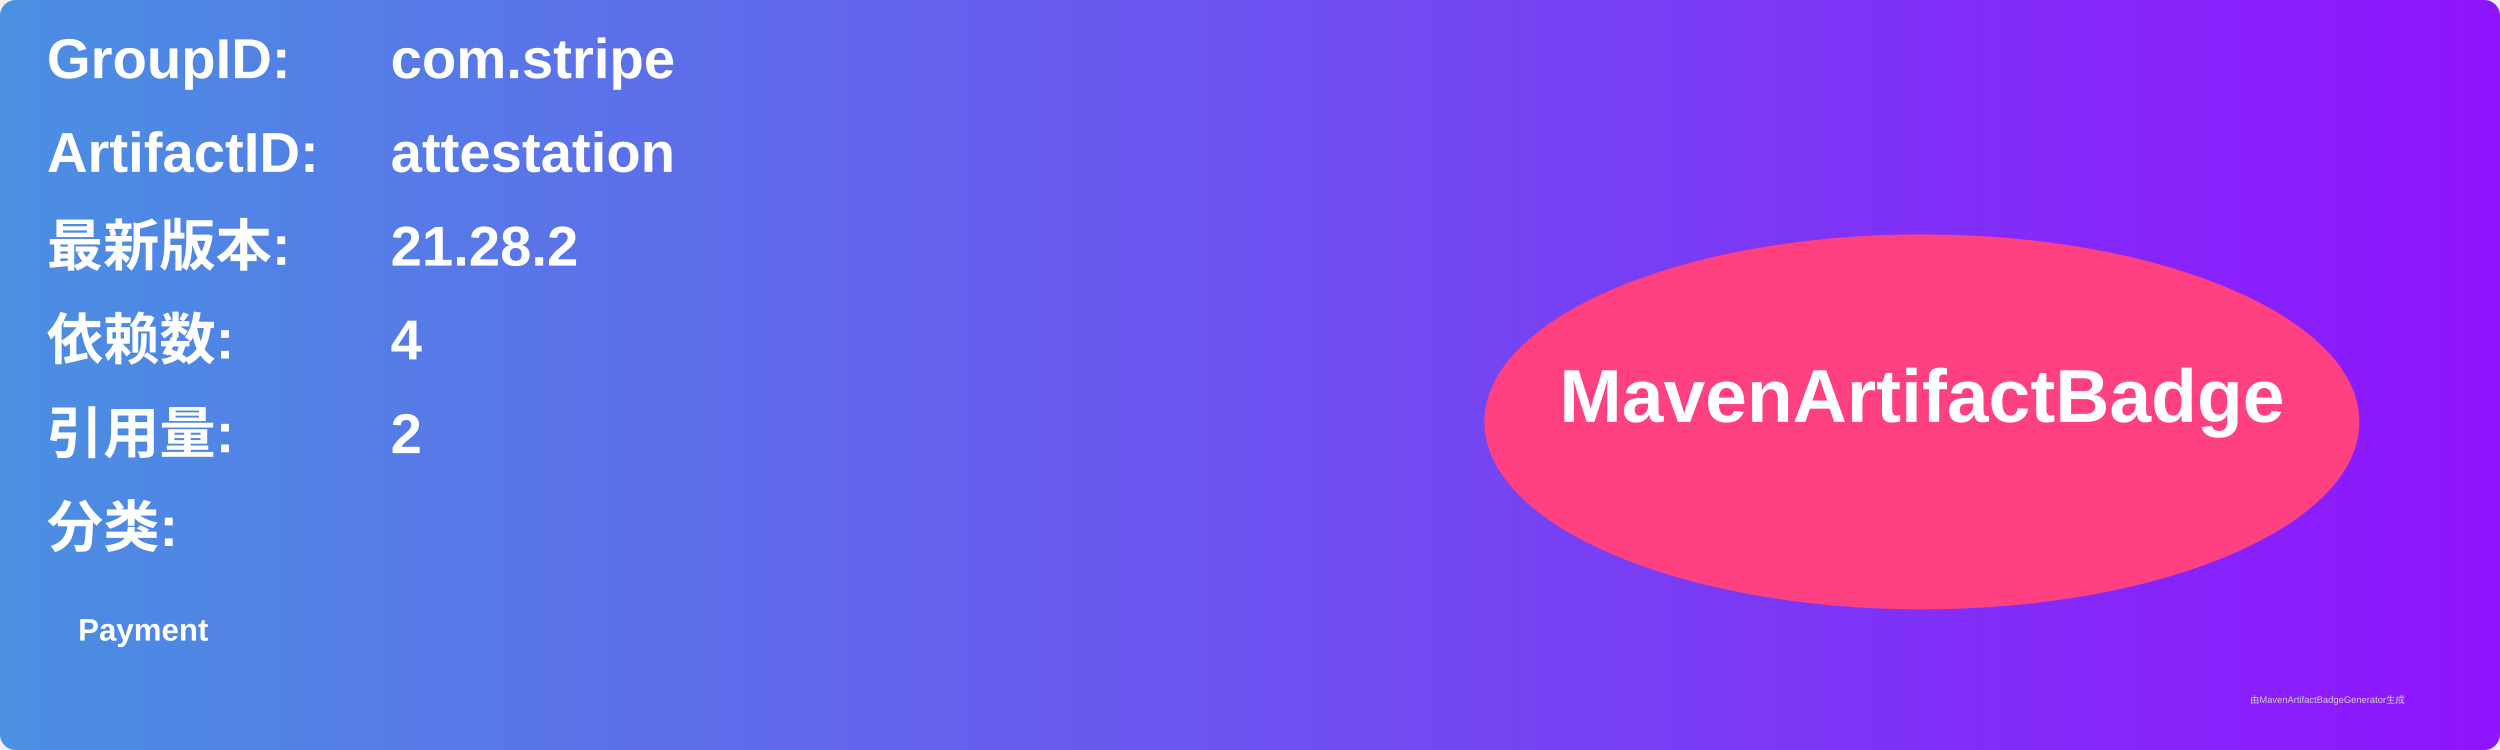
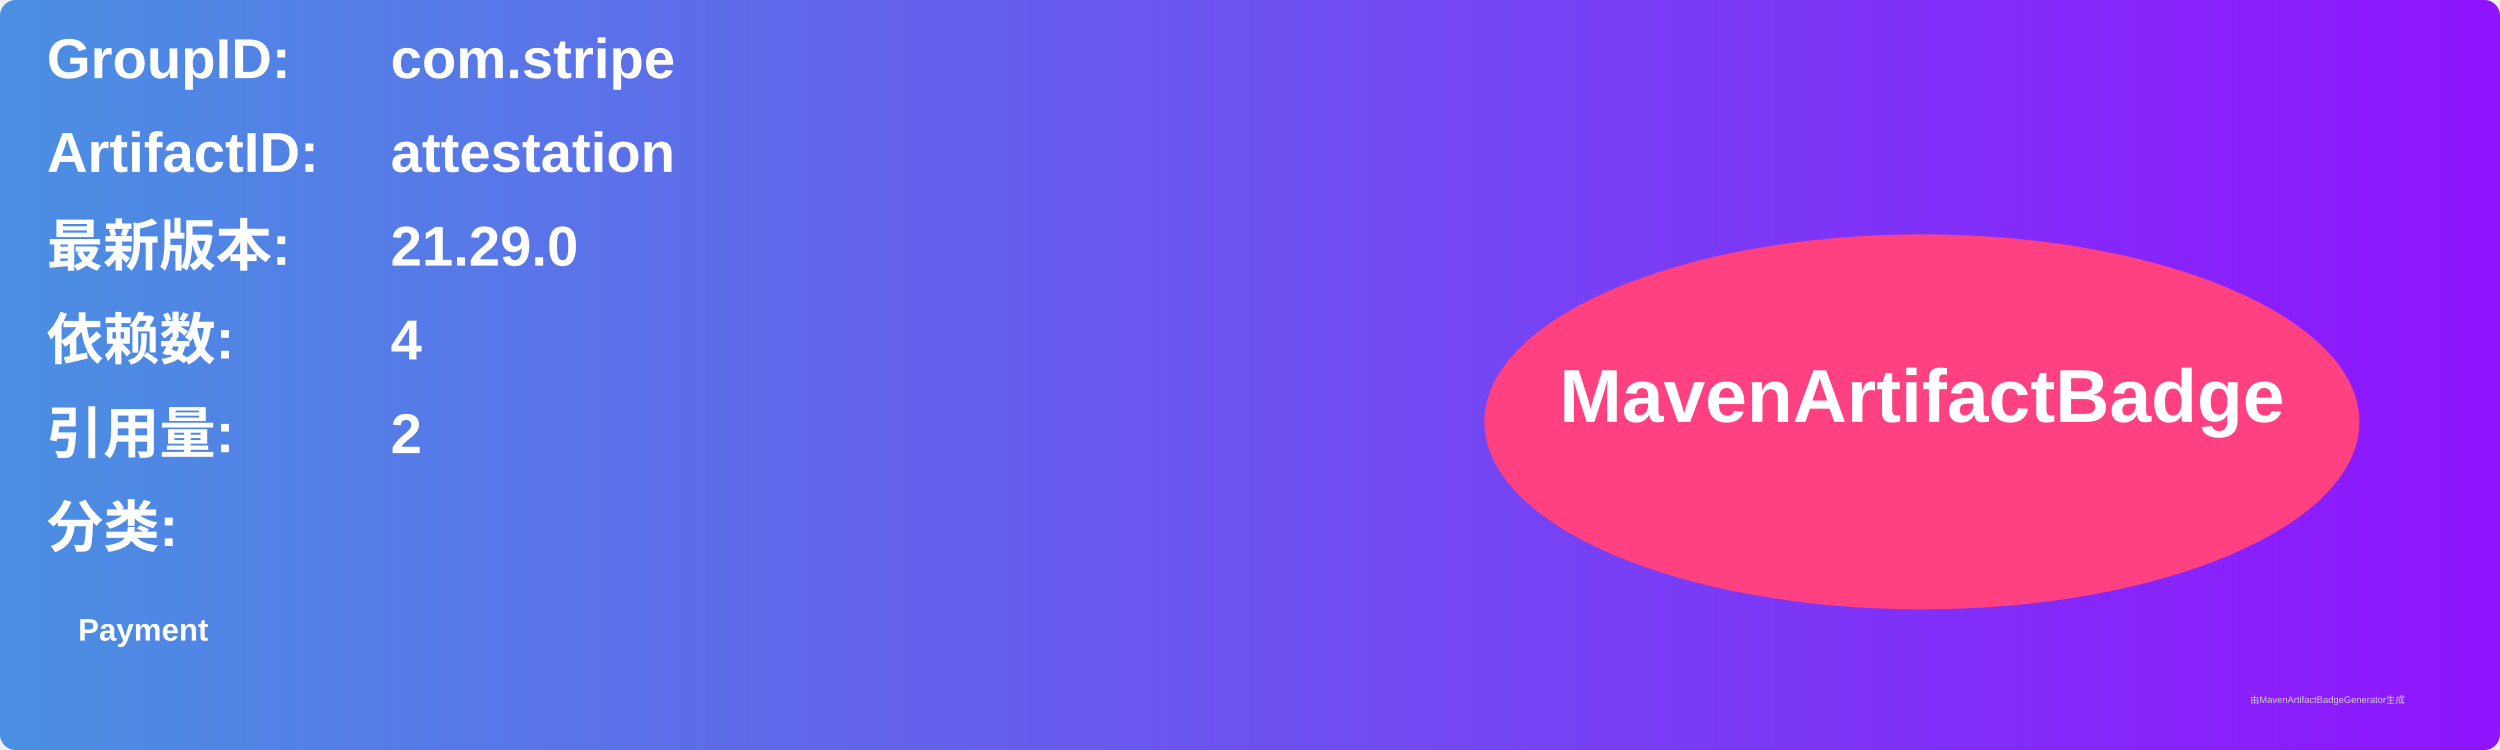
<svg xmlns="http://www.w3.org/2000/svg" width="800" height="240" viewBox="0 0 800 240">
  <linearGradient id="grad" x1="0%" y1="0%" x2="100%" y2="0%">
    <stop offset="0%" stop-color="#4a90e2" />
    <stop offset="100%" stop-color="#9013fe" />
  </linearGradient>
  <rect width="100%" height="100%" rx="5" ry="5" fill="url(#grad)" />
  <g transform="translate(15, 15)">
    <text x="0" y="10" font-family="Arial" font-size="18" fill="white" font-weight="bold" width="260">GroupID:</text>
    <text x="110" y="10" font-family="Arial" font-size="18" fill="white" font-weight="bold" width="460">com.stripe</text>
    <text x="0" y="40" font-family="Arial" font-size="18" fill="white" font-weight="bold" width="260">ArtifactID:</text>
    <text x="110" y="40" font-family="Arial" font-size="18" fill="white" font-weight="bold" width="460">attestation</text>
    <text x="0" y="70" font-family="Arial" font-size="18" fill="white" font-weight="bold">最新版本:</text>
    <text x="110" y="70" font-family="Arial" font-size="18" fill="white" font-weight="bold">
-       <tspan font-weight="bold">21.28.2</tspan>
+       <tspan font-weight="bold">21.29.0</tspan>
    </text>
    <text x="0" y="100" font-family="Arial" font-size="18" fill="white" font-weight="bold">依赖数: </text>
    <text x="110" y="100" font-family="Arial" font-size="18" fill="white">
      <tspan font-weight="bold">4</tspan>
    </text>
    <text x="0" y="130" font-family="Arial" font-size="18" fill="white" font-weight="bold">引用量: </text>
    <text x="110" y="130" font-family="Arial" font-size="18" fill="white">
      <tspan font-weight="bold">2</tspan>
    </text>
    <text x="0" y="160" font-family="Arial" font-size="18" fill="white" font-weight="bold">分类:</text>
    <text x="10" y="190" font-family="Arial" font-size="10" fill="white">
      <tspan font-weight="bold">Payment</tspan>
    </text>
    <ellipse cx="600" cy="120" rx="140" ry="60" fill="#ff4081" />
    <text x="600" y="120" text-anchor="middle" font-family="Arial" font-size="24" fill="white" font-weight="bold">MavenArtifactBadge</text>
  </g>
  <text x="720" y="225" font-family="Arial" font-size="3" fill="#d0d0d0">由MavenArtifactBadgeGenerator生成</text>
</svg>
